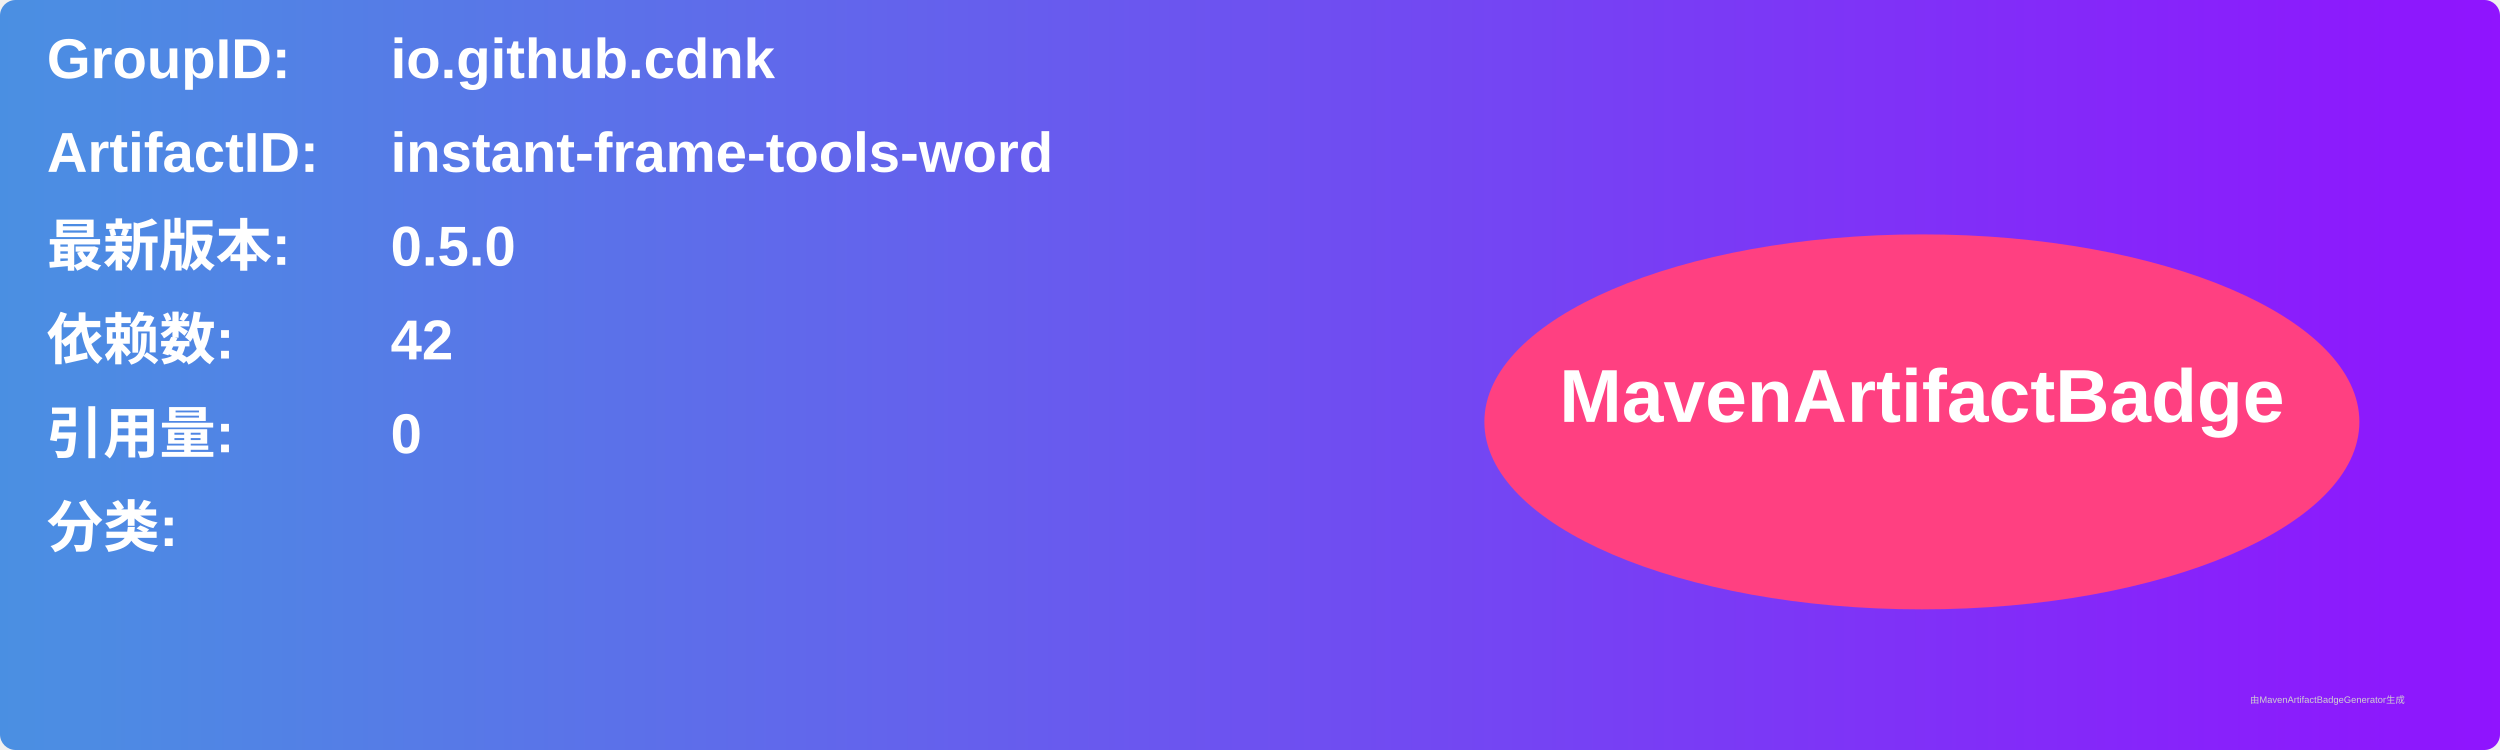
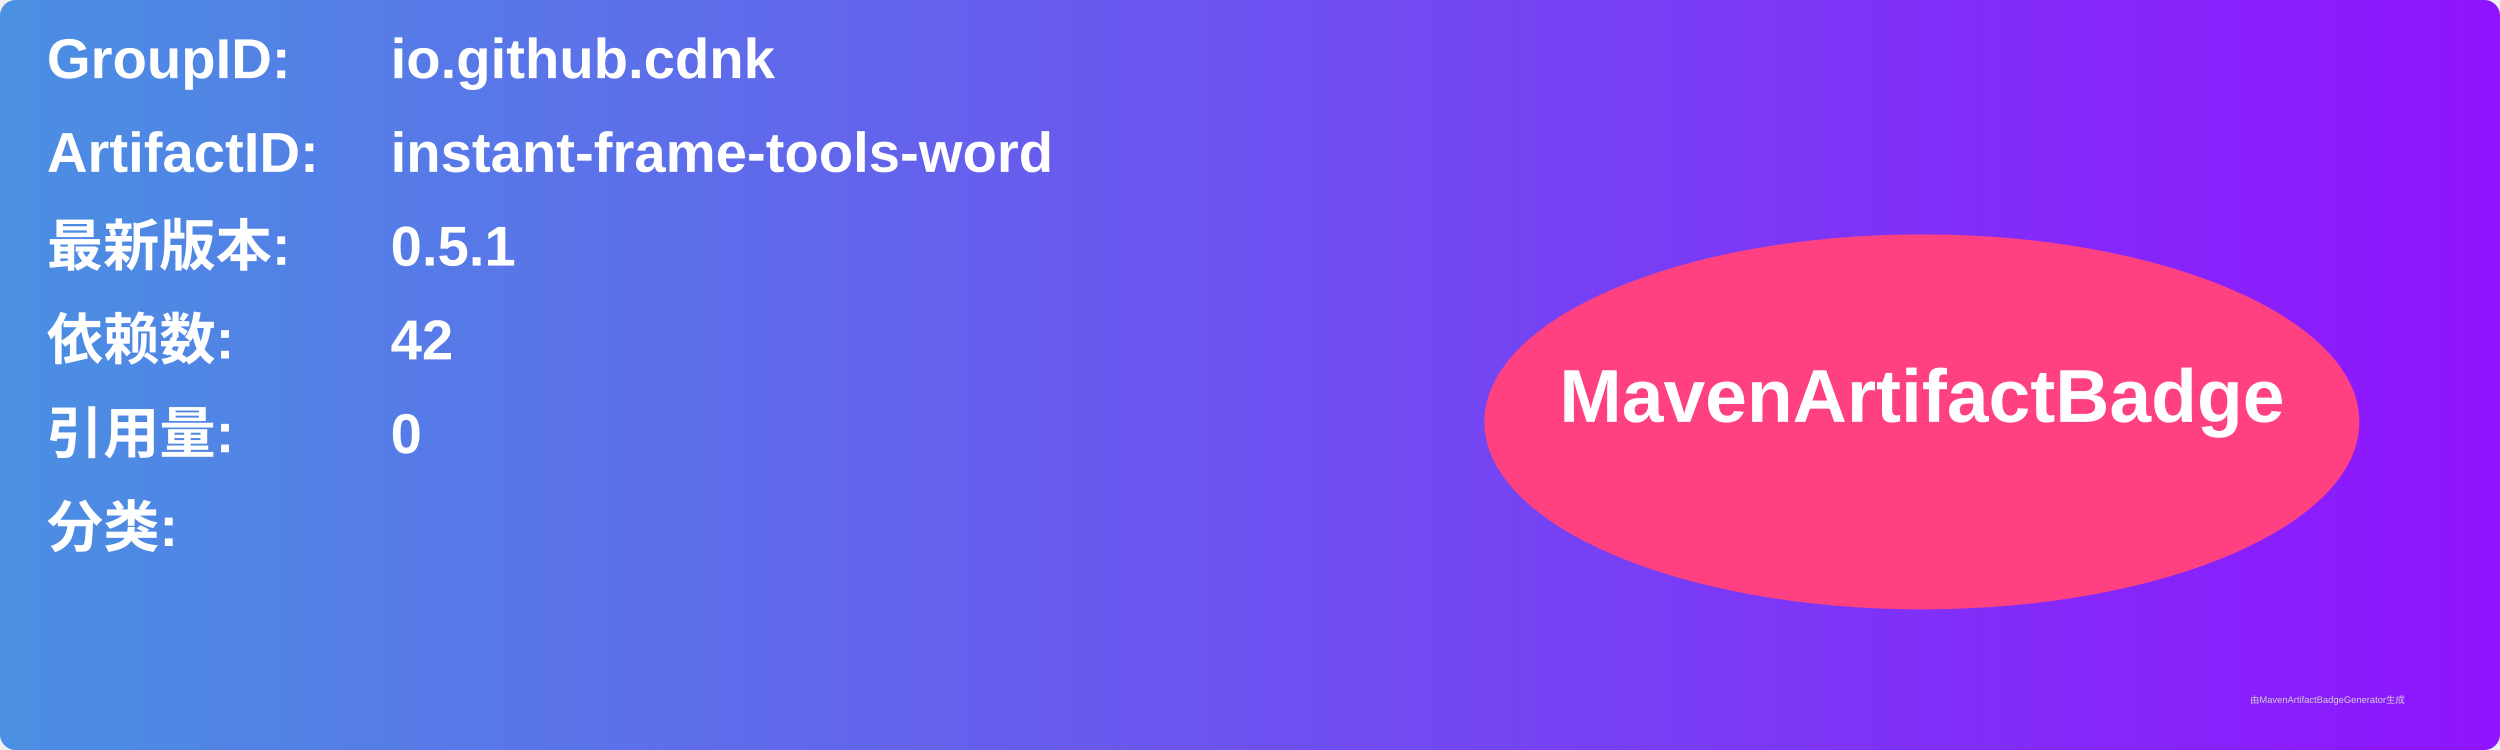
<svg xmlns="http://www.w3.org/2000/svg" width="800" height="240" viewBox="0 0 800 240">
  <linearGradient id="grad" x1="0%" y1="0%" x2="100%" y2="0%">
    <stop offset="0%" stop-color="#4a90e2" />
    <stop offset="100%" stop-color="#9013fe" />
  </linearGradient>
  <rect width="100%" height="100%" rx="5" ry="5" fill="url(#grad)" />
  <g transform="translate(15, 15)">
    <text x="0" y="10" font-family="Arial" font-size="18" fill="white" font-weight="bold" width="260">GroupID:</text>
    <text x="110" y="10" font-family="Arial" font-size="18" fill="white" font-weight="bold" width="460">io.github.cdnk</text>
    <text x="0" y="40" font-family="Arial" font-size="18" fill="white" font-weight="bold" width="260">ArtifactID:</text>
    <text x="110" y="40" font-family="Arial" font-size="18" fill="white" font-weight="bold" width="460">instant-frame-tools-word</text>
    <text x="0" y="70" font-family="Arial" font-size="18" fill="white" font-weight="bold">最新版本:</text>
    <text x="110" y="70" font-family="Arial" font-size="18" fill="white" font-weight="bold">
-       <tspan font-weight="bold">0.5.0</tspan>
+       <tspan font-weight="bold">0.5.1</tspan>
    </text>
    <text x="0" y="100" font-family="Arial" font-size="18" fill="white" font-weight="bold">依赖数: </text>
    <text x="110" y="100" font-family="Arial" font-size="18" fill="white">
      <tspan font-weight="bold">42</tspan>
    </text>
    <text x="0" y="130" font-family="Arial" font-size="18" fill="white" font-weight="bold">引用量: </text>
    <text x="110" y="130" font-family="Arial" font-size="18" fill="white">
      <tspan font-weight="bold">0</tspan>
    </text>
    <text x="0" y="160" font-family="Arial" font-size="18" fill="white" font-weight="bold">分类:</text>
    <text x="10" y="190" font-family="Arial" font-size="10" fill="white">
      <tspan font-weight="bold" />
    </text>
    <ellipse cx="600" cy="120" rx="140" ry="60" fill="#ff4081" />
    <text x="600" y="120" text-anchor="middle" font-family="Arial" font-size="24" fill="white" font-weight="bold">MavenArtifactBadge</text>
  </g>
  <text x="720" y="225" font-family="Arial" font-size="3" fill="#d0d0d0">由MavenArtifactBadgeGenerator生成</text>
</svg>
